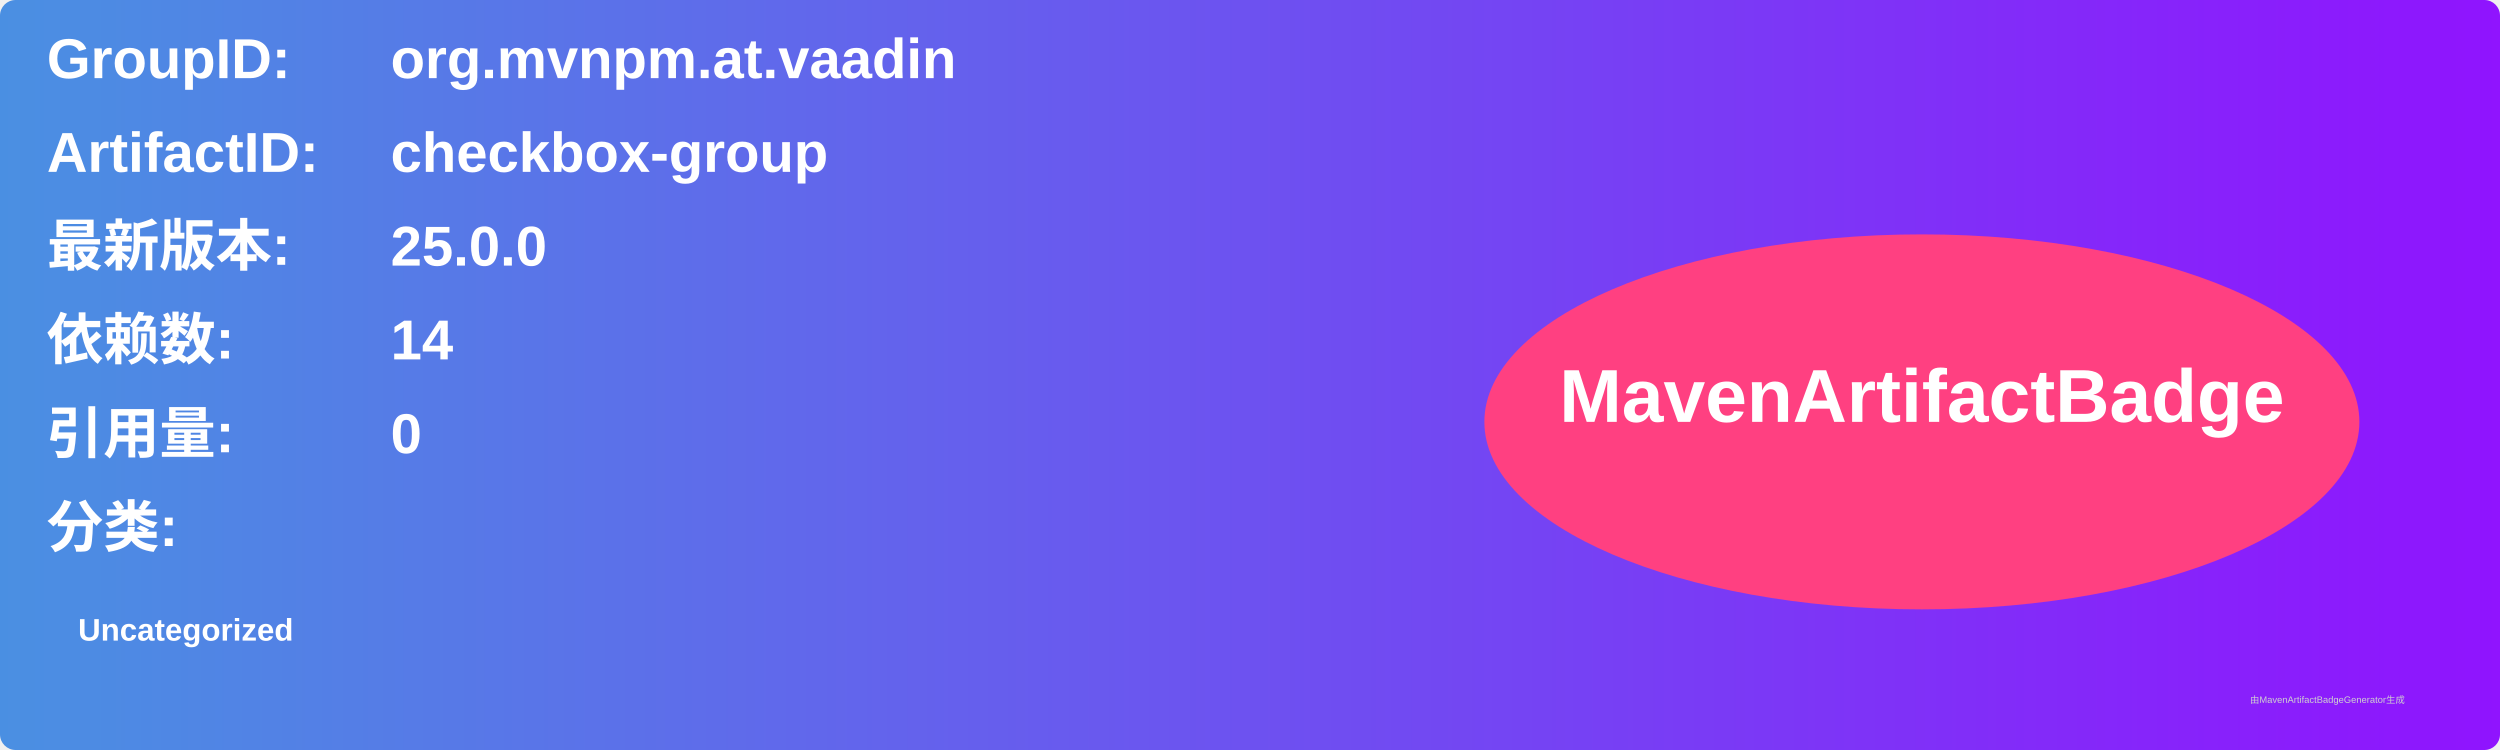
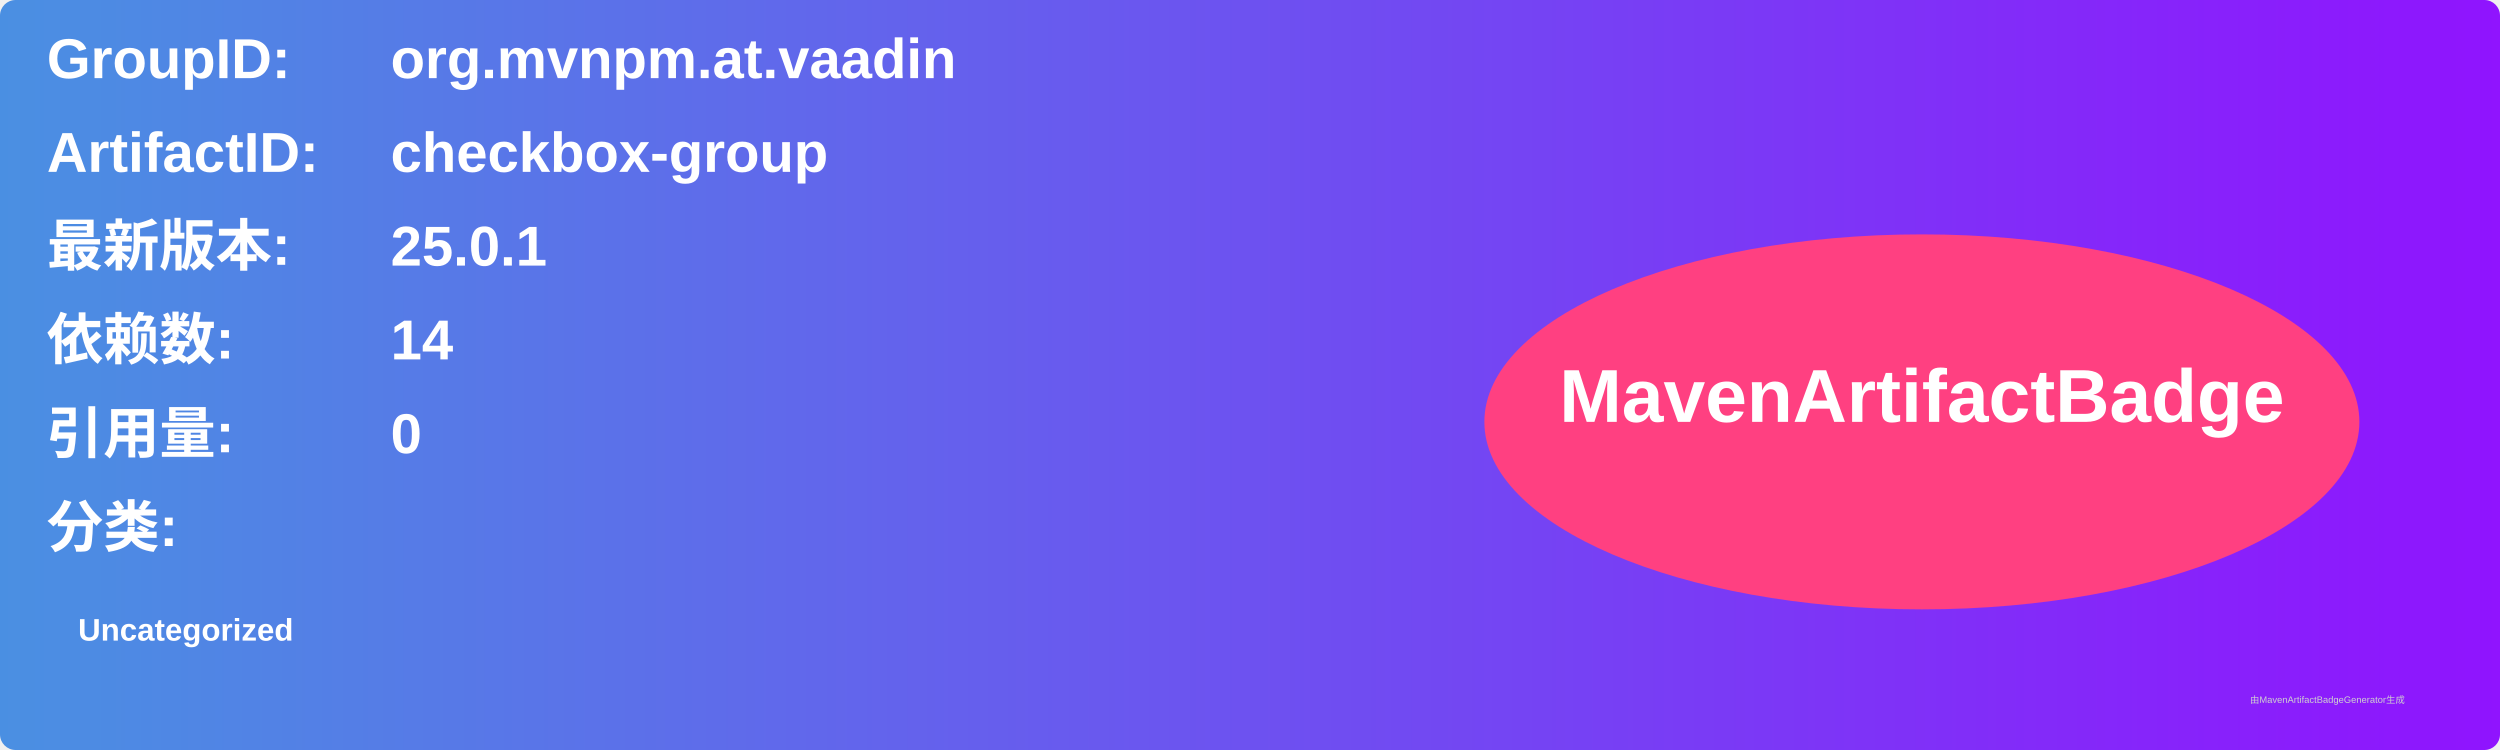
<svg xmlns="http://www.w3.org/2000/svg" width="800" height="240" viewBox="0 0 800 240">
  <linearGradient id="grad" x1="0%" y1="0%" x2="100%" y2="0%">
    <stop offset="0%" stop-color="#4a90e2" />
    <stop offset="100%" stop-color="#9013fe" />
  </linearGradient>
  <rect width="100%" height="100%" rx="5" ry="5" fill="url(#grad)" />
  <g transform="translate(15, 15)">
    <text x="0" y="10" font-family="Arial" font-size="18" fill="white" font-weight="bold" width="260">GroupID:</text>
    <text x="110" y="10" font-family="Arial" font-size="18" fill="white" font-weight="bold" width="460">org.mvnpm.at.vaadin</text>
    <text x="0" y="40" font-family="Arial" font-size="18" fill="white" font-weight="bold" width="260">ArtifactID:</text>
    <text x="110" y="40" font-family="Arial" font-size="18" fill="white" font-weight="bold" width="460">checkbox-group</text>
    <text x="0" y="70" font-family="Arial" font-size="18" fill="white" font-weight="bold">最新版本:</text>
    <text x="110" y="70" font-family="Arial" font-size="18" fill="white" font-weight="bold">
-       <tspan font-weight="bold">25.0.0</tspan>
+       <tspan font-weight="bold">25.0.1</tspan>
    </text>
    <text x="0" y="100" font-family="Arial" font-size="18" fill="white" font-weight="bold">依赖数: </text>
    <text x="110" y="100" font-family="Arial" font-size="18" fill="white">
      <tspan font-weight="bold">14</tspan>
    </text>
    <text x="0" y="130" font-family="Arial" font-size="18" fill="white" font-weight="bold">引用量: </text>
    <text x="110" y="130" font-family="Arial" font-size="18" fill="white">
      <tspan font-weight="bold">0</tspan>
    </text>
    <text x="0" y="160" font-family="Arial" font-size="18" fill="white" font-weight="bold">分类:</text>
    <text x="10" y="190" font-family="Arial" font-size="10" fill="white">
      <tspan font-weight="bold">Uncategorized</tspan>
    </text>
    <ellipse cx="600" cy="120" rx="140" ry="60" fill="#ff4081" />
    <text x="600" y="120" text-anchor="middle" font-family="Arial" font-size="24" fill="white" font-weight="bold">MavenArtifactBadge</text>
  </g>
  <text x="720" y="225" font-family="Arial" font-size="3" fill="#d0d0d0">由MavenArtifactBadgeGenerator生成</text>
</svg>
